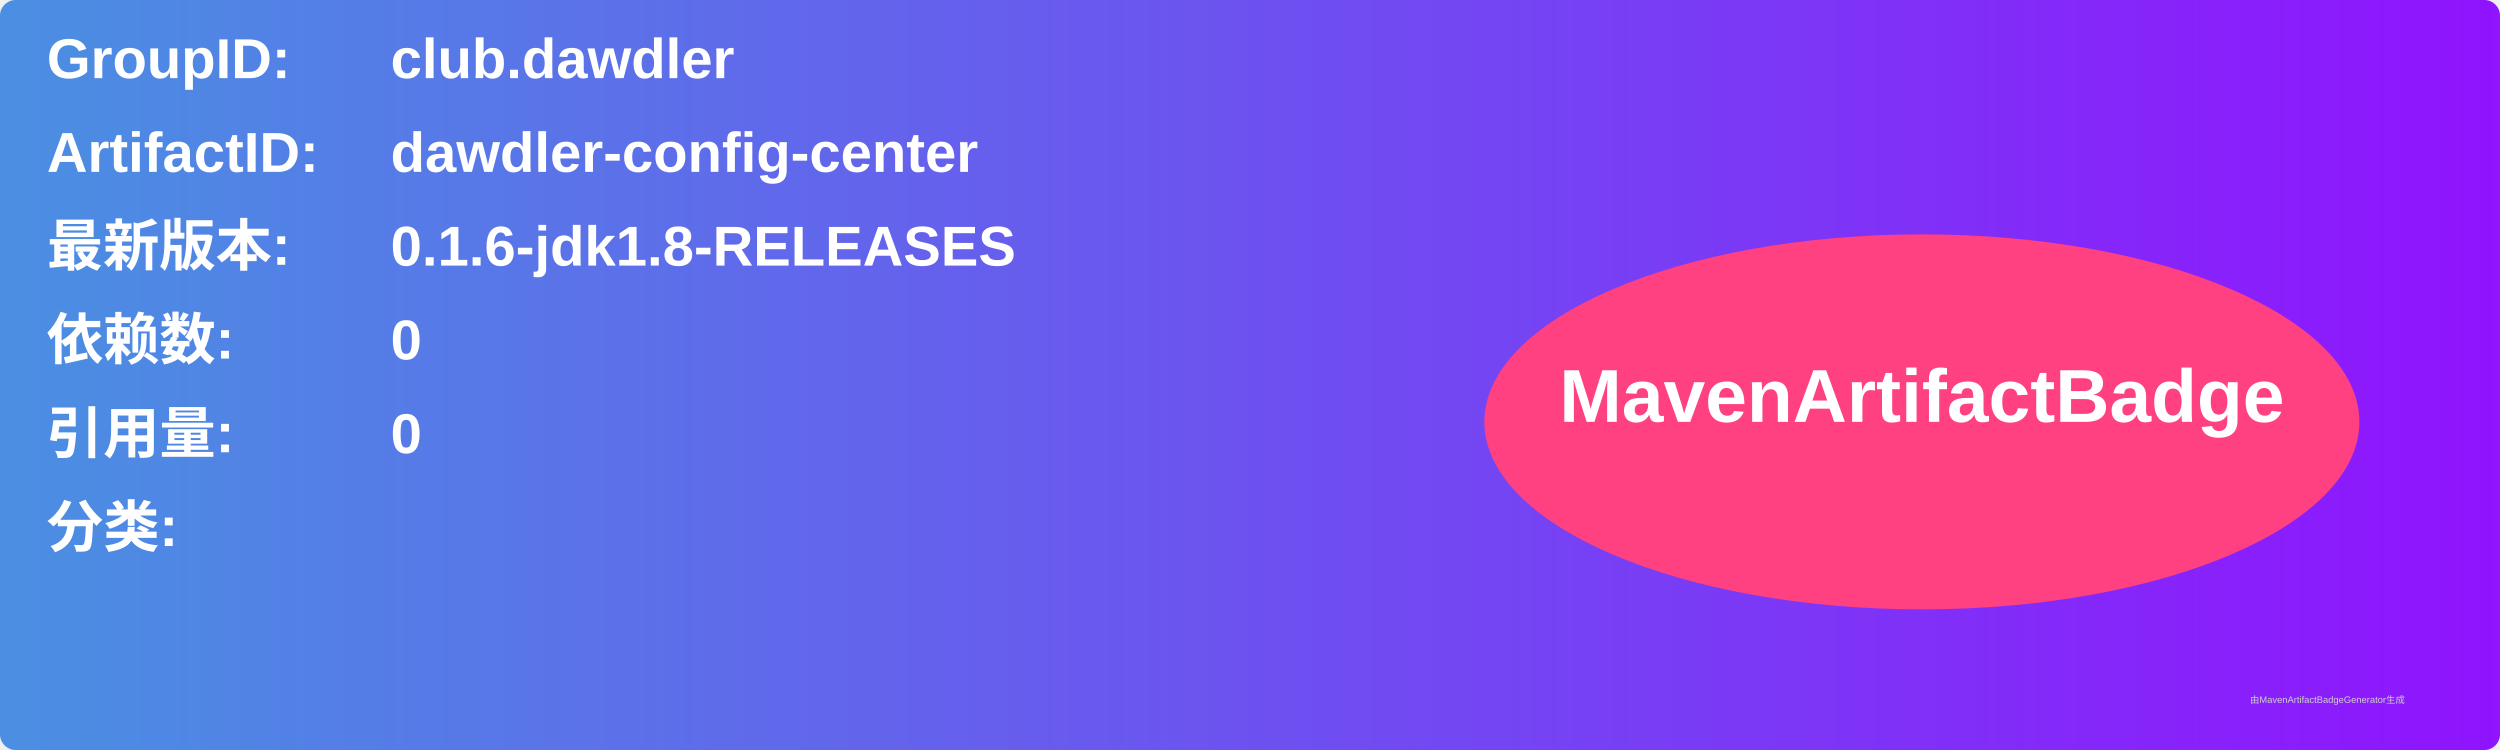
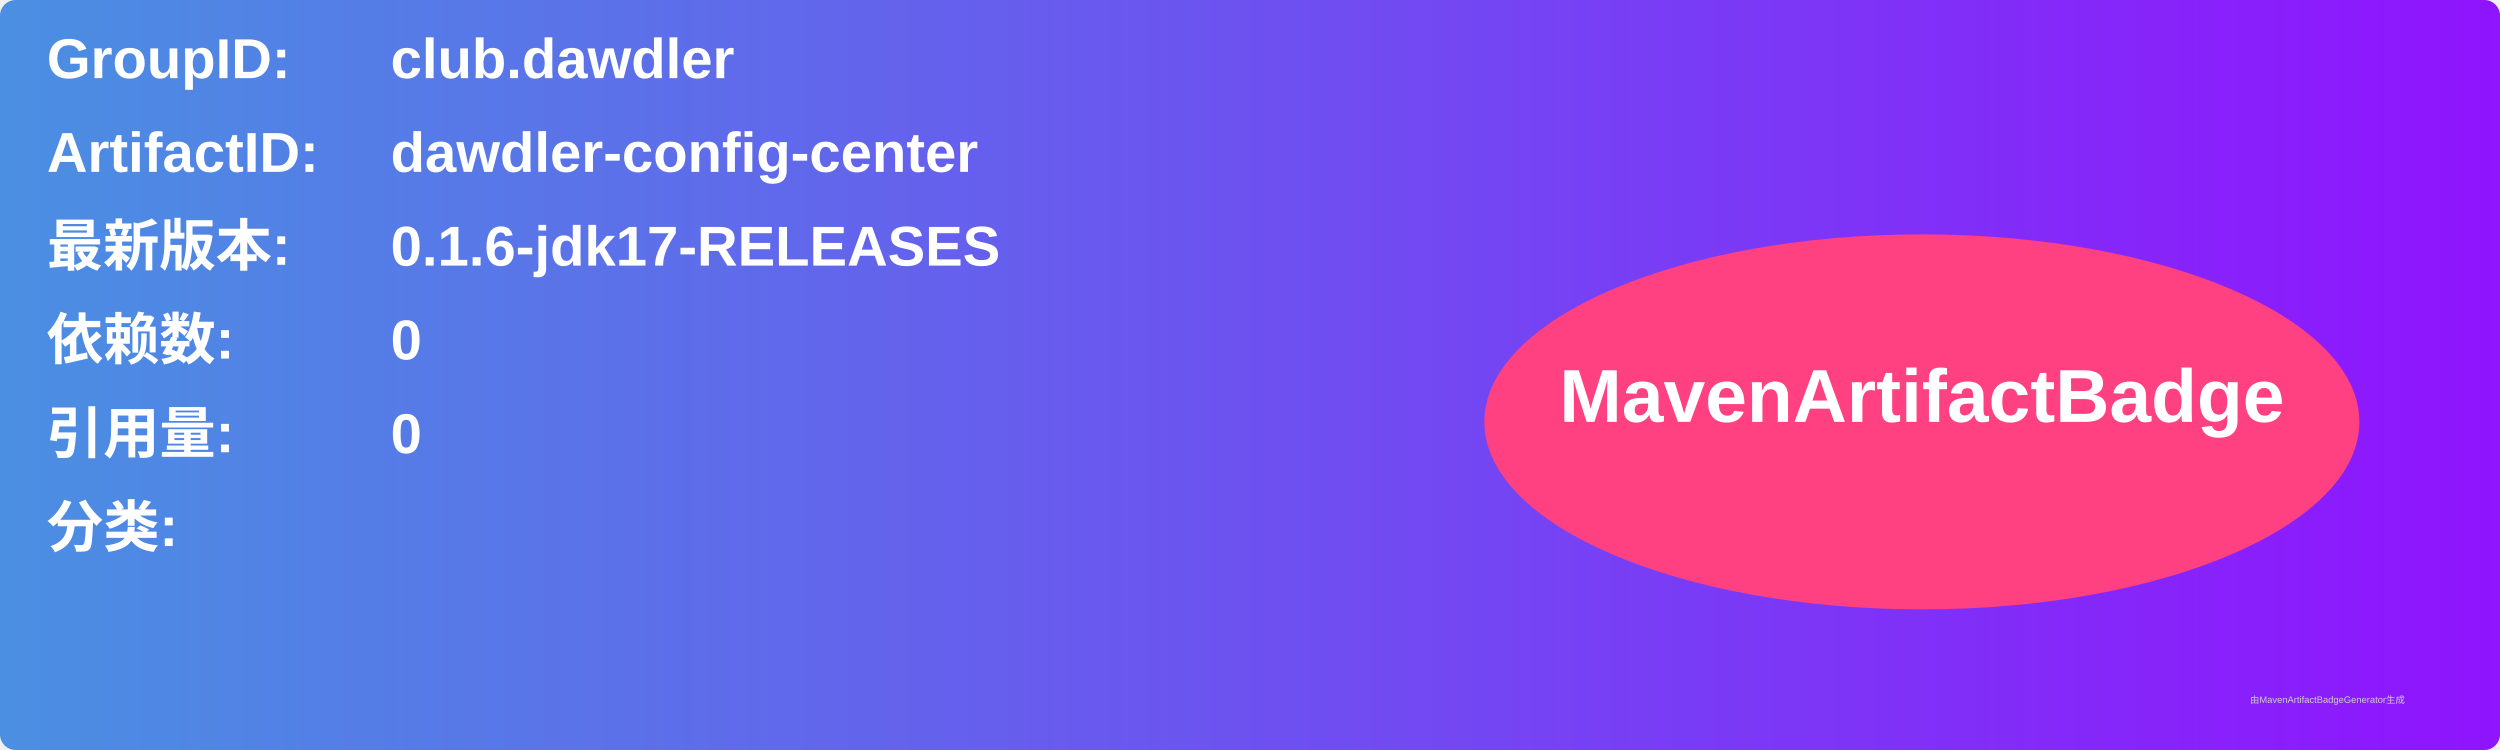
<svg xmlns="http://www.w3.org/2000/svg" width="800" height="240" viewBox="0 0 800 240">
  <linearGradient id="grad" x1="0%" y1="0%" x2="100%" y2="0%">
    <stop offset="0%" stop-color="#4a90e2" />
    <stop offset="100%" stop-color="#9013fe" />
  </linearGradient>
  <rect width="100%" height="100%" rx="5" ry="5" fill="url(#grad)" />
  <g transform="translate(15, 15)">
    <text x="0" y="10" font-family="Arial" font-size="18" fill="white" font-weight="bold" width="260">GroupID:</text>
    <text x="110" y="10" font-family="Arial" font-size="18" fill="white" font-weight="bold" width="460">club.dawdler</text>
    <text x="0" y="40" font-family="Arial" font-size="18" fill="white" font-weight="bold" width="260">ArtifactID:</text>
    <text x="110" y="40" font-family="Arial" font-size="18" fill="white" font-weight="bold" width="460">dawdler-config-center</text>
    <text x="0" y="70" font-family="Arial" font-size="18" fill="white" font-weight="bold">最新版本:</text>
    <text x="110" y="70" font-family="Arial" font-size="18" fill="white" font-weight="bold">
-       <tspan font-weight="bold">0.1.6-jdk1.8-RELEASES</tspan>
+       <tspan font-weight="bold">0.1.6-jdk17-RELEASES</tspan>
    </text>
    <text x="0" y="100" font-family="Arial" font-size="18" fill="white" font-weight="bold">依赖数: </text>
    <text x="110" y="100" font-family="Arial" font-size="18" fill="white">
      <tspan font-weight="bold">0</tspan>
    </text>
    <text x="0" y="130" font-family="Arial" font-size="18" fill="white" font-weight="bold">引用量: </text>
    <text x="110" y="130" font-family="Arial" font-size="18" fill="white">
      <tspan font-weight="bold">0</tspan>
    </text>
    <text x="0" y="160" font-family="Arial" font-size="18" fill="white" font-weight="bold">分类:</text>
    <text x="10" y="190" font-family="Arial" font-size="10" fill="white">
      <tspan font-weight="bold" />
    </text>
    <ellipse cx="600" cy="120" rx="140" ry="60" fill="#ff4081" />
    <text x="600" y="120" text-anchor="middle" font-family="Arial" font-size="24" fill="white" font-weight="bold">MavenArtifactBadge</text>
  </g>
  <text x="720" y="225" font-family="Arial" font-size="3" fill="#d0d0d0">由MavenArtifactBadgeGenerator生成</text>
</svg>
